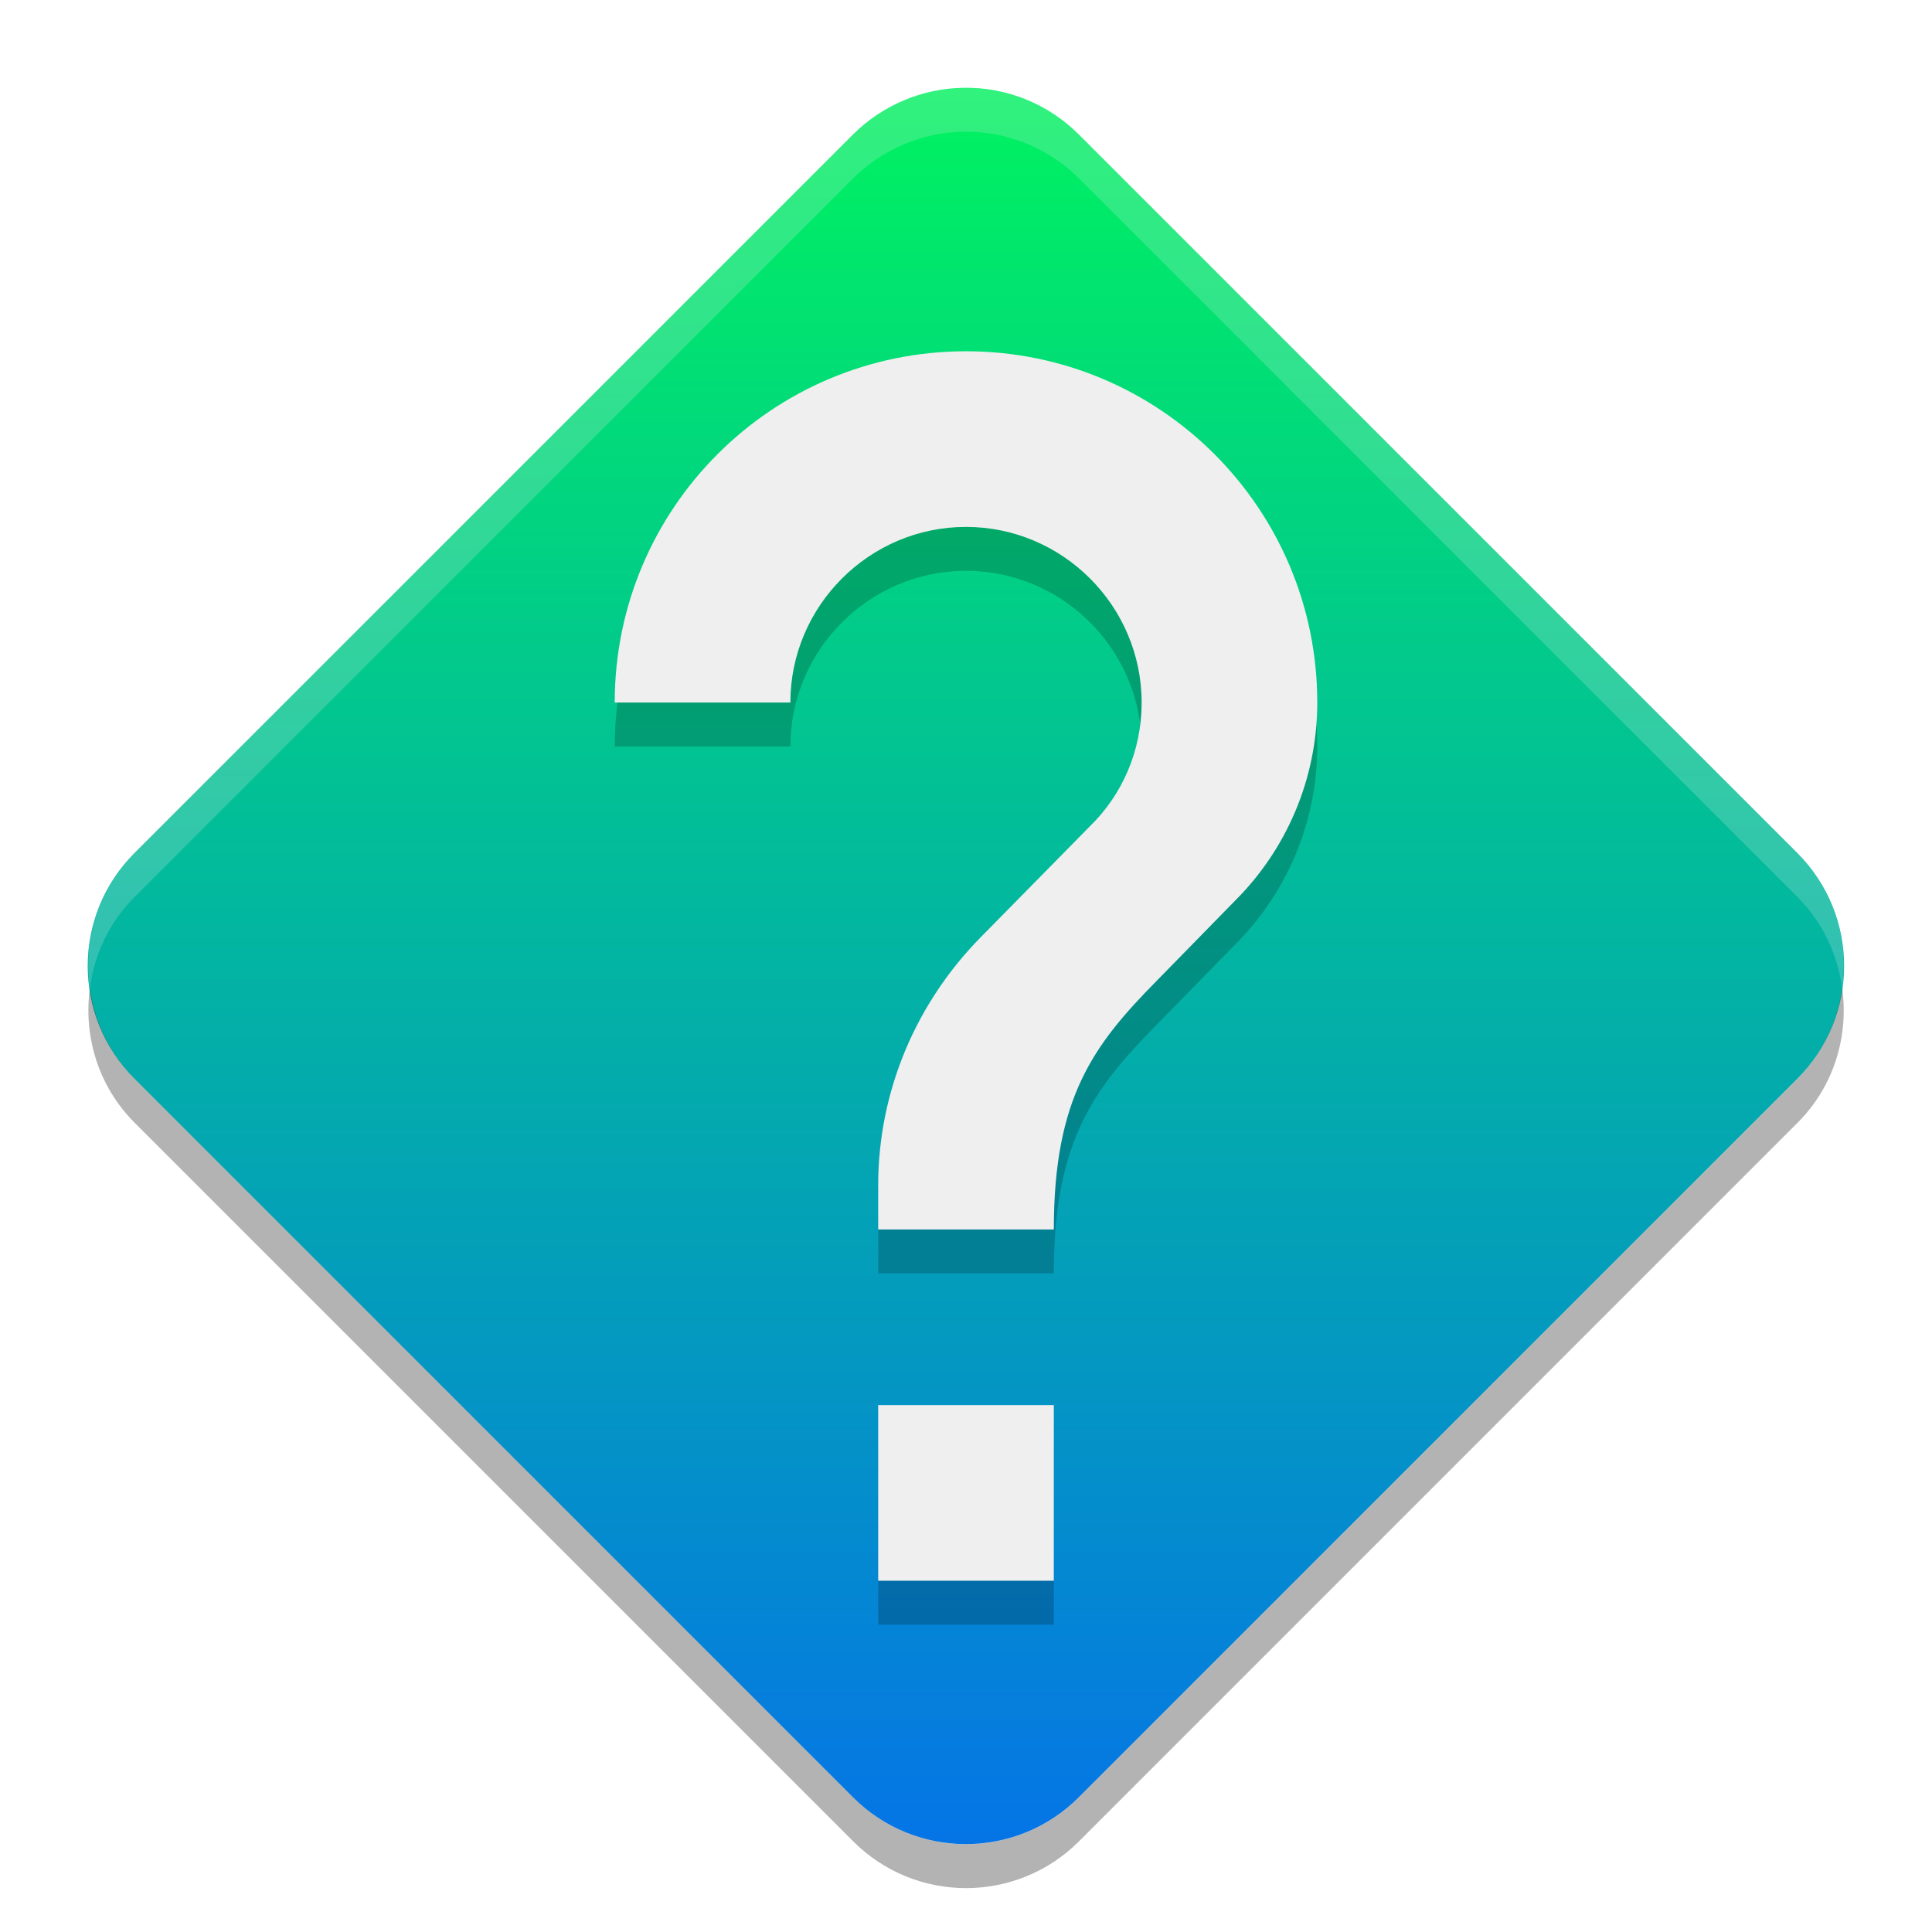
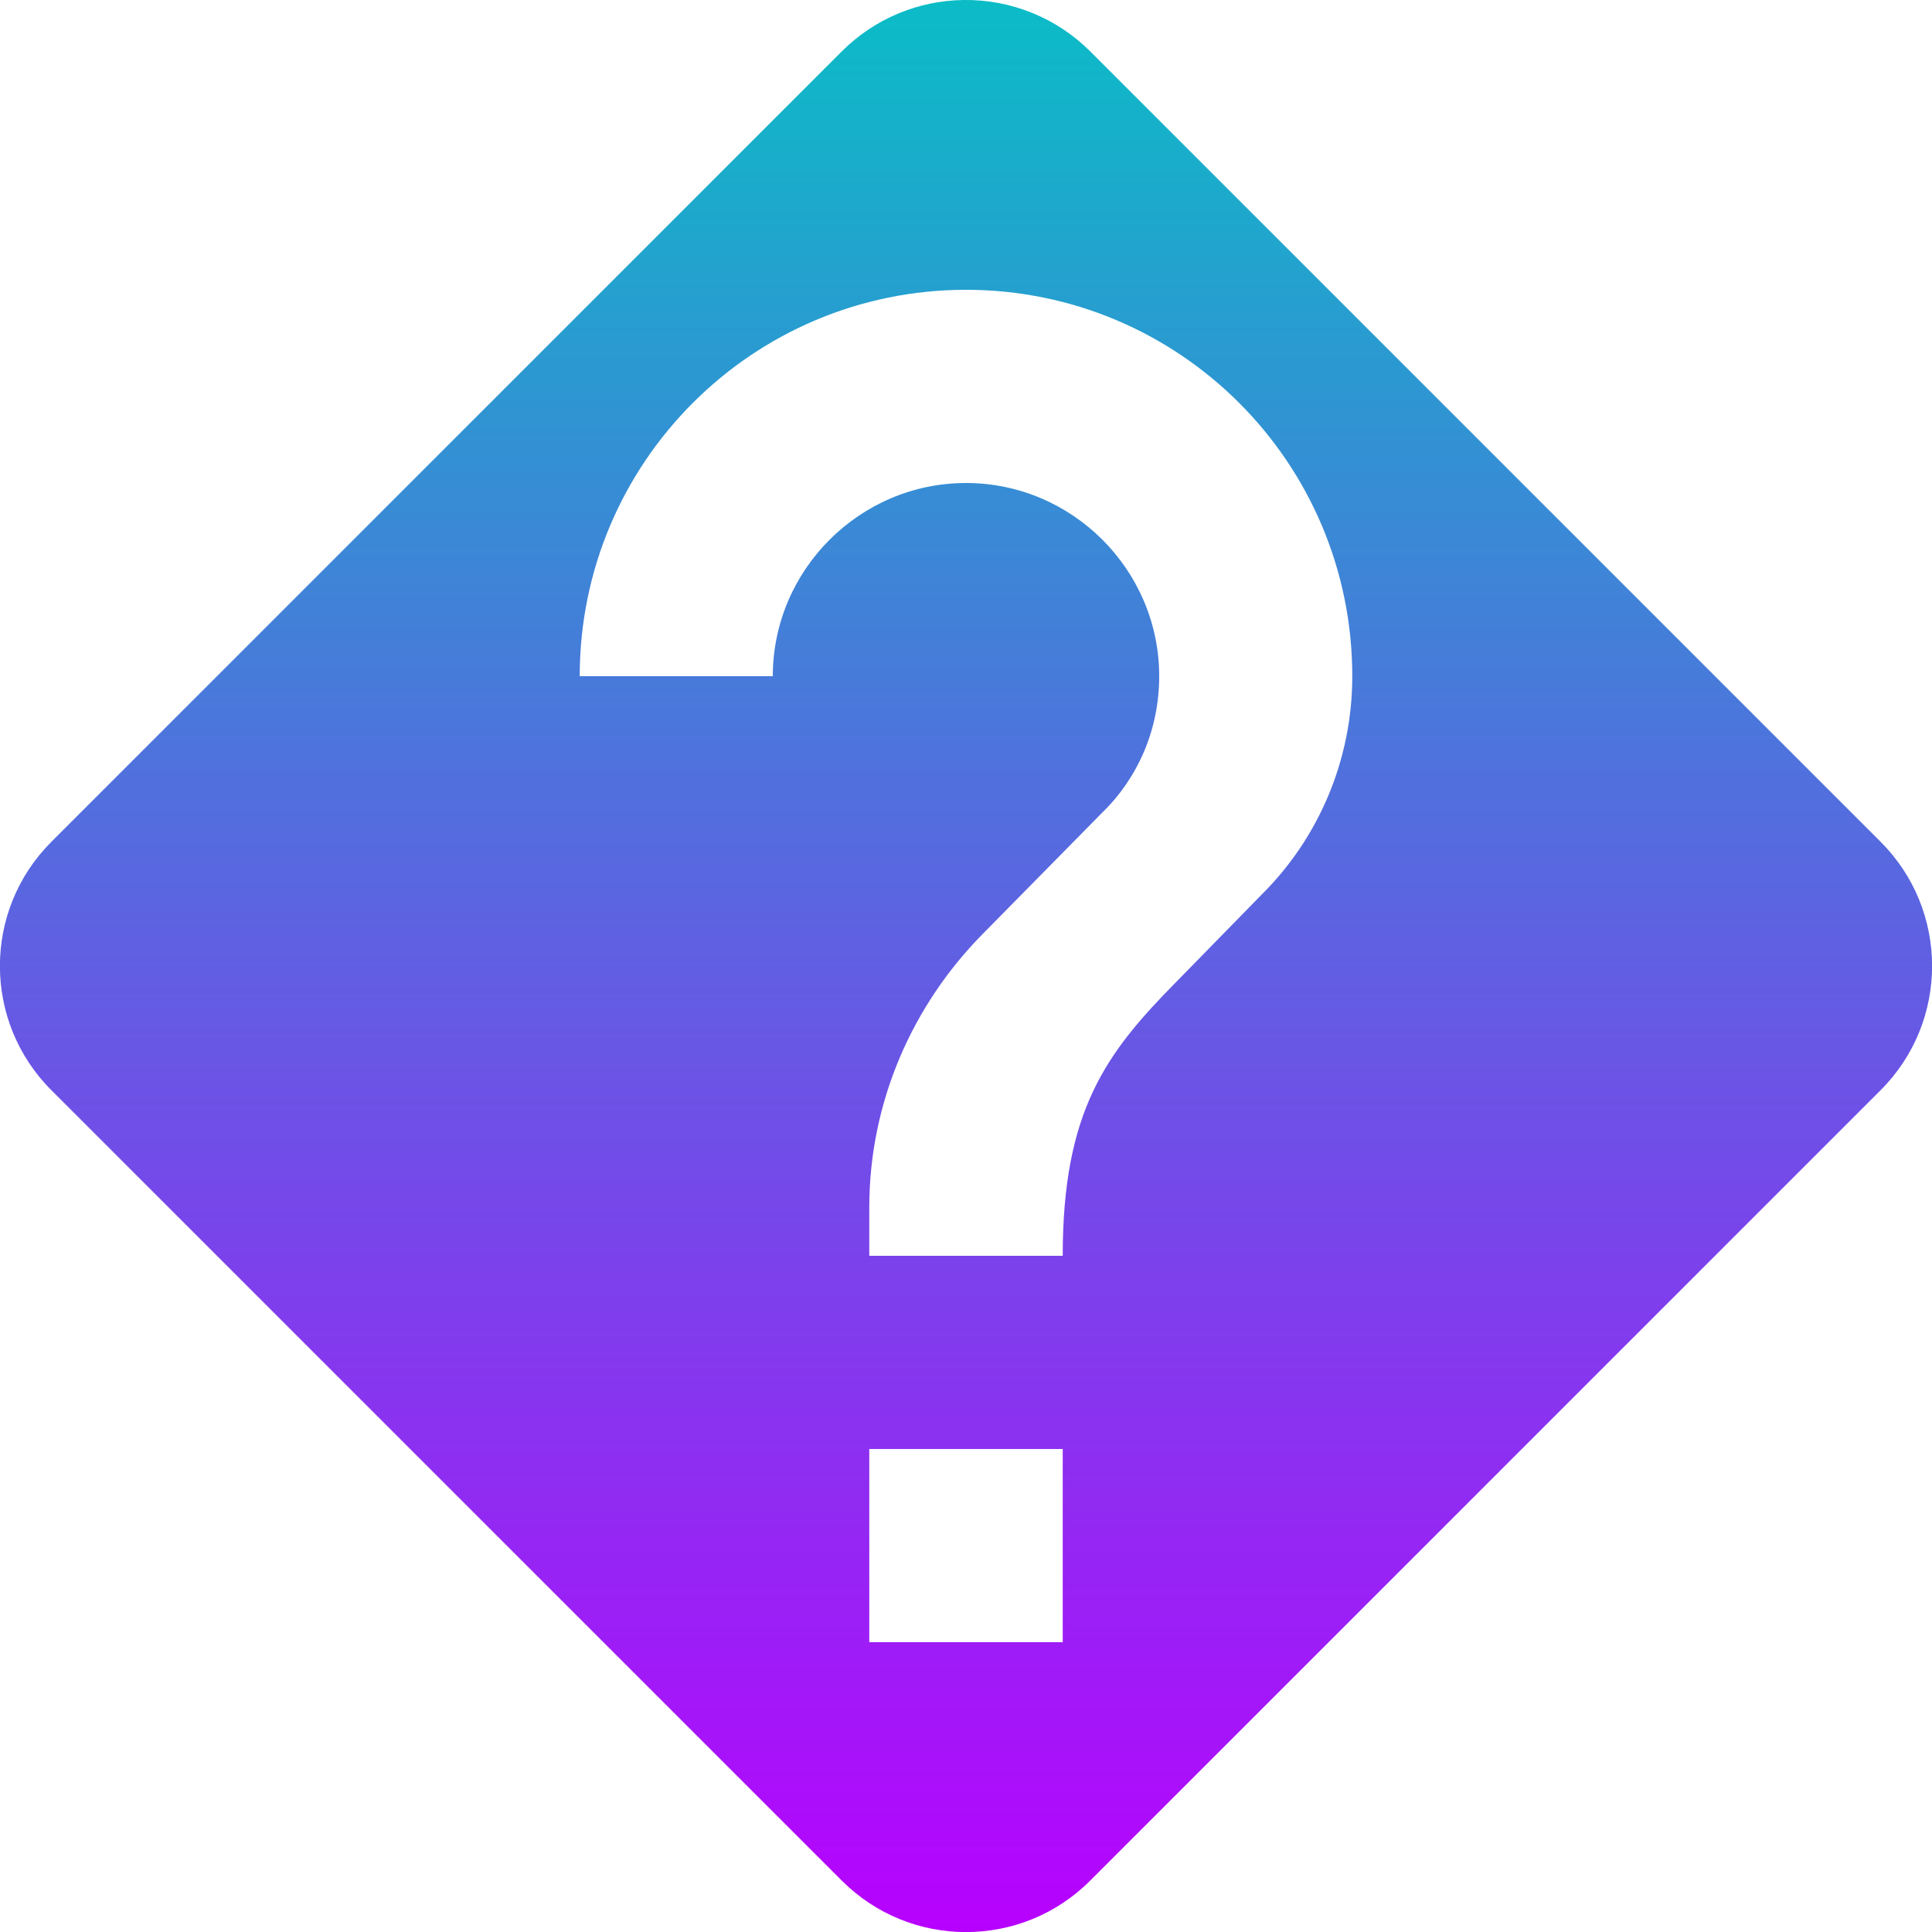
- <svg xmlns="http://www.w3.org/2000/svg" width="22" height="22" version="1.1">
+ <svg xmlns="http://www.w3.org/2000/svg" width="16" height="16" version="1.1" id="svg5">
  <defs>
    <style id="current-color-scheme" type="text/css">
-    .ColorScheme-Text { color: #ececec; } .ColorScheme-Highlight { color: #1AD6AB; }
-   </style>
+          .ColorScheme-Text { color: #0abdc6; } .ColorScheme-Highlight { color:#5294e2; }
+       </style>
    <linearGradient id="arrongin" x1="0%" x2="0%" y1="0%" y2="100%">
-       <stop id="stop3" offset="0%" stop-color="#dd9b44" />
-       <stop id="stop5" offset="100%" stop-color="#ad6c16" />
+       <stop offset="0%" style="stop-color:#dd9b44; stop-opacity:1" />
+       <stop offset="100%" style="stop-color:#ad6c16; stop-opacity:1" />
    </linearGradient>
    <linearGradient id="aurora" x1="0%" x2="0%" y1="0%" y2="100%">
-       <stop id="stop8" offset="0%" stop-color="#09D4DF" />
-       <stop id="stop10" offset="100%" stop-color="#9269F4" />
-     </linearGradient>
-     <linearGradient id="cyberblue" x1="0%" x2="0%" y1="0%" y2="100%">
-       <stop id="stop13" offset="0%" stop-color="#07B3FF" />
-       <stop id="stop15" offset="100%" stop-color="#007DE8" />
+       <stop offset="0%" style="stop-color:#09D4DF; stop-opacity:1" />
+       <stop offset="100%" style="stop-color:#9269F4; stop-opacity:1" />
    </linearGradient>
    <linearGradient id="cyberneon" x1="0%" x2="0%" y1="0%" y2="100%">
-       <stop id="stop18" offset="0%" stop-color="#0abdc6" />
-       <stop id="stop20" offset="100%" stop-color="#ea00d9" />
+       <stop offset="0" style="stop-color:#0abdc6; stop-opacity:1" />
+       <stop offset="1" style="stop-color:#ea00d9; stop-opacity:1" />
    </linearGradient>
    <linearGradient id="fitdance" x1="0%" x2="0%" y1="0%" y2="100%">
-       <stop id="stop23" offset="0%" stop-color="#1AD6AB" />
-       <stop id="stop25" offset="100%" stop-color="#329DB6" />
+       <stop offset="0%" style="stop-color:#1AD6AB; stop-opacity:1" />
+       <stop offset="100%" style="stop-color:#329DB6; stop-opacity:1" />
    </linearGradient>
    <linearGradient id="oomox" x1="0%" x2="0%" y1="0%" y2="100%">
-       <stop id="stop28" offset="0%" stop-color="#efefe7" />
-       <stop id="stop30" offset="100%" stop-color="#8f8f8b" />
+       <stop offset="0%" style="stop-color:#0abdc6; stop-opacity:1" />
+       <stop offset="100%" style="stop-color:#b800ff; stop-opacity:1" />
    </linearGradient>
    <linearGradient id="rainblue" x1="0%" x2="0%" y1="0%" y2="100%">
-       <stop id="stop33" offset="0%" stop-color="#00F260" />
-       <stop id="stop35" offset="100%" stop-color="#0575E6" />
-     </linearGradient>
-     <linearGradient id="redcarbon" x1="0%" x2="100%" y1="0%" y2="100%">
-       <stop id="stop38" offset="0%" stop-color="#FF6D57" />
-       <stop id="stop40" offset="50%" stop-color="#FF5160" />
-       <stop id="stop42" offset="100%" stop-color="#F50F22" />
+       <stop offset="0%" style="stop-color:#00F260; stop-opacity:1" />
+       <stop offset="100%" style="stop-color:#0575E6; stop-opacity:1" />
    </linearGradient>
    <linearGradient id="sunrise" x1="0%" x2="0%" y1="0%" y2="100%">
-       <stop id="stop45" offset="0%" stop-color="#FF8501" />
-       <stop id="stop47" offset="100%" stop-color="#FFCB01" />
+       <stop offset="0%" style="stop-color: #FF8501; stop-opacity:1" />
+       <stop offset="100%" style="stop-color: #FFCB01; stop-opacity:1" />
    </linearGradient>
    <linearGradient id="telinkrin" x1="0%" x2="0%" y1="0%" y2="100%">
-       <stop id="stop50" offset="0%" stop-color="#b2ced6" />
-       <stop id="stop52" offset="100%" stop-color="#6da5b7" />
+       <stop offset="0%" style="stop-color: #b2ced6; stop-opacity:1" />
+       <stop offset="100%" style="stop-color: #6da5b7; stop-opacity:1" />
    </linearGradient>
    <linearGradient id="60spsycho" x1="0%" x2="0%" y1="0%" y2="100%">
-       <stop id="stop55" offset="0%" stop-color="#df5940" />
-       <stop id="stop57" offset="25%" stop-color="#d8d15f" />
-       <stop id="stop59" offset="50%" stop-color="#e9882a" />
-       <stop id="stop61" offset="100%" stop-color="#279362" />
+       <stop offset="0%" style="stop-color: #df5940; stop-opacity:1" />
+       <stop offset="25%" style="stop-color: #d8d15f; stop-opacity:1" />
+       <stop offset="50%" style="stop-color: #e9882a; stop-opacity:1" />
+       <stop offset="100%" style="stop-color: #279362; stop-opacity:1" />
    </linearGradient>
    <linearGradient id="90ssummer" x1="0%" x2="0%" y1="0%" y2="100%">
-       <stop id="stop64" offset="0%" stop-color="#f618c7" />
-       <stop id="stop66" offset="20%" stop-color="#94ffab" />
-       <stop id="stop68" offset="50%" stop-color="#fbfd54" />
-       <stop id="stop70" offset="100%" stop-color="#0f83ae" />
+       <stop offset="0%" style="stop-color: #f618c7; stop-opacity:1" />
+       <stop offset="20%" style="stop-color: #94ffab; stop-opacity:1" />
+       <stop offset="50%" style="stop-color: #fbfd54; stop-opacity:1" />
+       <stop offset="100%" style="stop-color: #0f83ae; stop-opacity:1" />
    </linearGradient>
  </defs>
-   <path fill="url(#rainblue)" fill-rule="evenodd" d="m10.973 1c-0.473 0.007-0.925 0.198-1.26 0.532l-8.181 8.181c-0.711 0.71-0.711 1.862 0 2.572l8.181 8.181c0.71 0.711 1.862 0.711 2.572 0l8.181-8.181c0.711-0.71 0.711-1.862 0-2.572l-8.181-8.181c-0.347-0.348-0.821-0.54-1.312-0.532z" />
-   <path opacity=".2" d="m12 18.5h-2v-2h2zm2.07-7.75-0.9 0.92c-0.72 0.73-1.17 1.33-1.17 2.83h-2v-0.5c0-1.1 0.45-2.1 1.17-2.83l1.24-1.26c0.37-0.36 0.59-0.86 0.59-1.41 0-1.1-0.9-2-2-2s-2 0.9-2 2h-2c0-2.21 1.79-4 4-4s4 1.79 4 4c0 0.88-0.36 1.68-0.93 2.25z" />
-   <path fill="#efefef" d="m12 18h-2v-2h2zm2.07-7.75-0.9 0.92c-0.72 0.73-1.17 1.33-1.17 2.83h-2v-0.5c0-1.1 0.45-2.1 1.17-2.83l1.24-1.26c0.37-0.36 0.59-0.86 0.59-1.41 0-1.1-0.9-2-2-2s-2 0.9-2 2h-2c0-2.21 1.79-4 4-4s4 1.79 4 4c0 0.88-0.36 1.68-0.93 2.25z" />
-   <rect fill="none" width="16" height="16" x="3" y="3" />
-   <path fill="#efefef" fill-rule="evenodd" opacity=".2" d="m10.973 1c-0.473 0.007-0.925 0.198-1.26 0.532l-8.181 8.182c-0.419 0.419-0.585 0.991-0.509 1.536 0.052-0.379 0.218-0.745 0.51-1.036l8.181-8.182c0.335-0.334 0.787-0.525 1.26-0.532 0.491-0.007 0.965 0.185 1.312 0.532l8.181 8.182c0.291 0.291 0.457 0.657 0.51 1.036 0.076-0.545-0.09-1.117-0.51-1.536l-8.181-8.181c-0.347-0.347-0.821-0.539-1.312-0.532z" />
-   <path fill-rule="evenodd" opacity=".3" d="m1.024 11.25c-0.075 0.545 0.091 1.117 0.51 1.536l8.181 8.181c0.71 0.711 1.862 0.711 2.572 0l8.181-8.181c0.419-0.419 0.585-0.991 0.509-1.536-0.052 0.379-0.219 0.745-0.51 1.036l-8.181 8.181c-0.71 0.711-1.862 0.711-2.572 0l-8.181-8.181c-0.291-0.291-0.457-0.657-0.51-1.036z" />
+   <path id="path1" class="ColorScheme-Text" style="fill:url(#oomox);stroke-width:0.8" d="M 7.979 0 C 7.6 0.005 7.238 0.158 6.971 0.426 L 0.426 6.971 C -0.143 7.539 -0.143 8.461 0.426 9.029 L 6.971 15.574 C 7.539 16.143 8.461 16.143 9.029 15.574 L 15.574 9.029 C 16.143 8.461 16.143 7.539 15.574 6.971 L 9.029 0.426 C 8.752 0.148 8.371 -0.006 7.979 0 z M 8 2.4 C 9.768 2.4 11.199 3.832 11.199 5.6 C 11.199 6.304 10.913 6.944 10.457 7.4 L 9.736 8.137 C 9.16 8.721 8.801 9.2 8.801 10.4 L 7.199 10.4 L 7.199 10 C 7.199 9.12 7.561 8.32 8.137 7.736 L 9.129 6.729 C 9.425 6.441 9.6 6.04 9.6 5.6 C 9.6 4.72 8.88 4 8 4 C 7.12 4 6.4 4.72 6.4 5.6 L 4.801 5.6 C 4.801 3.832 6.232 2.4 8 2.4 z M 7.199 12 L 8.801 12 L 8.801 13.6 L 7.199 13.6 L 7.199 12 z " />
</svg>
